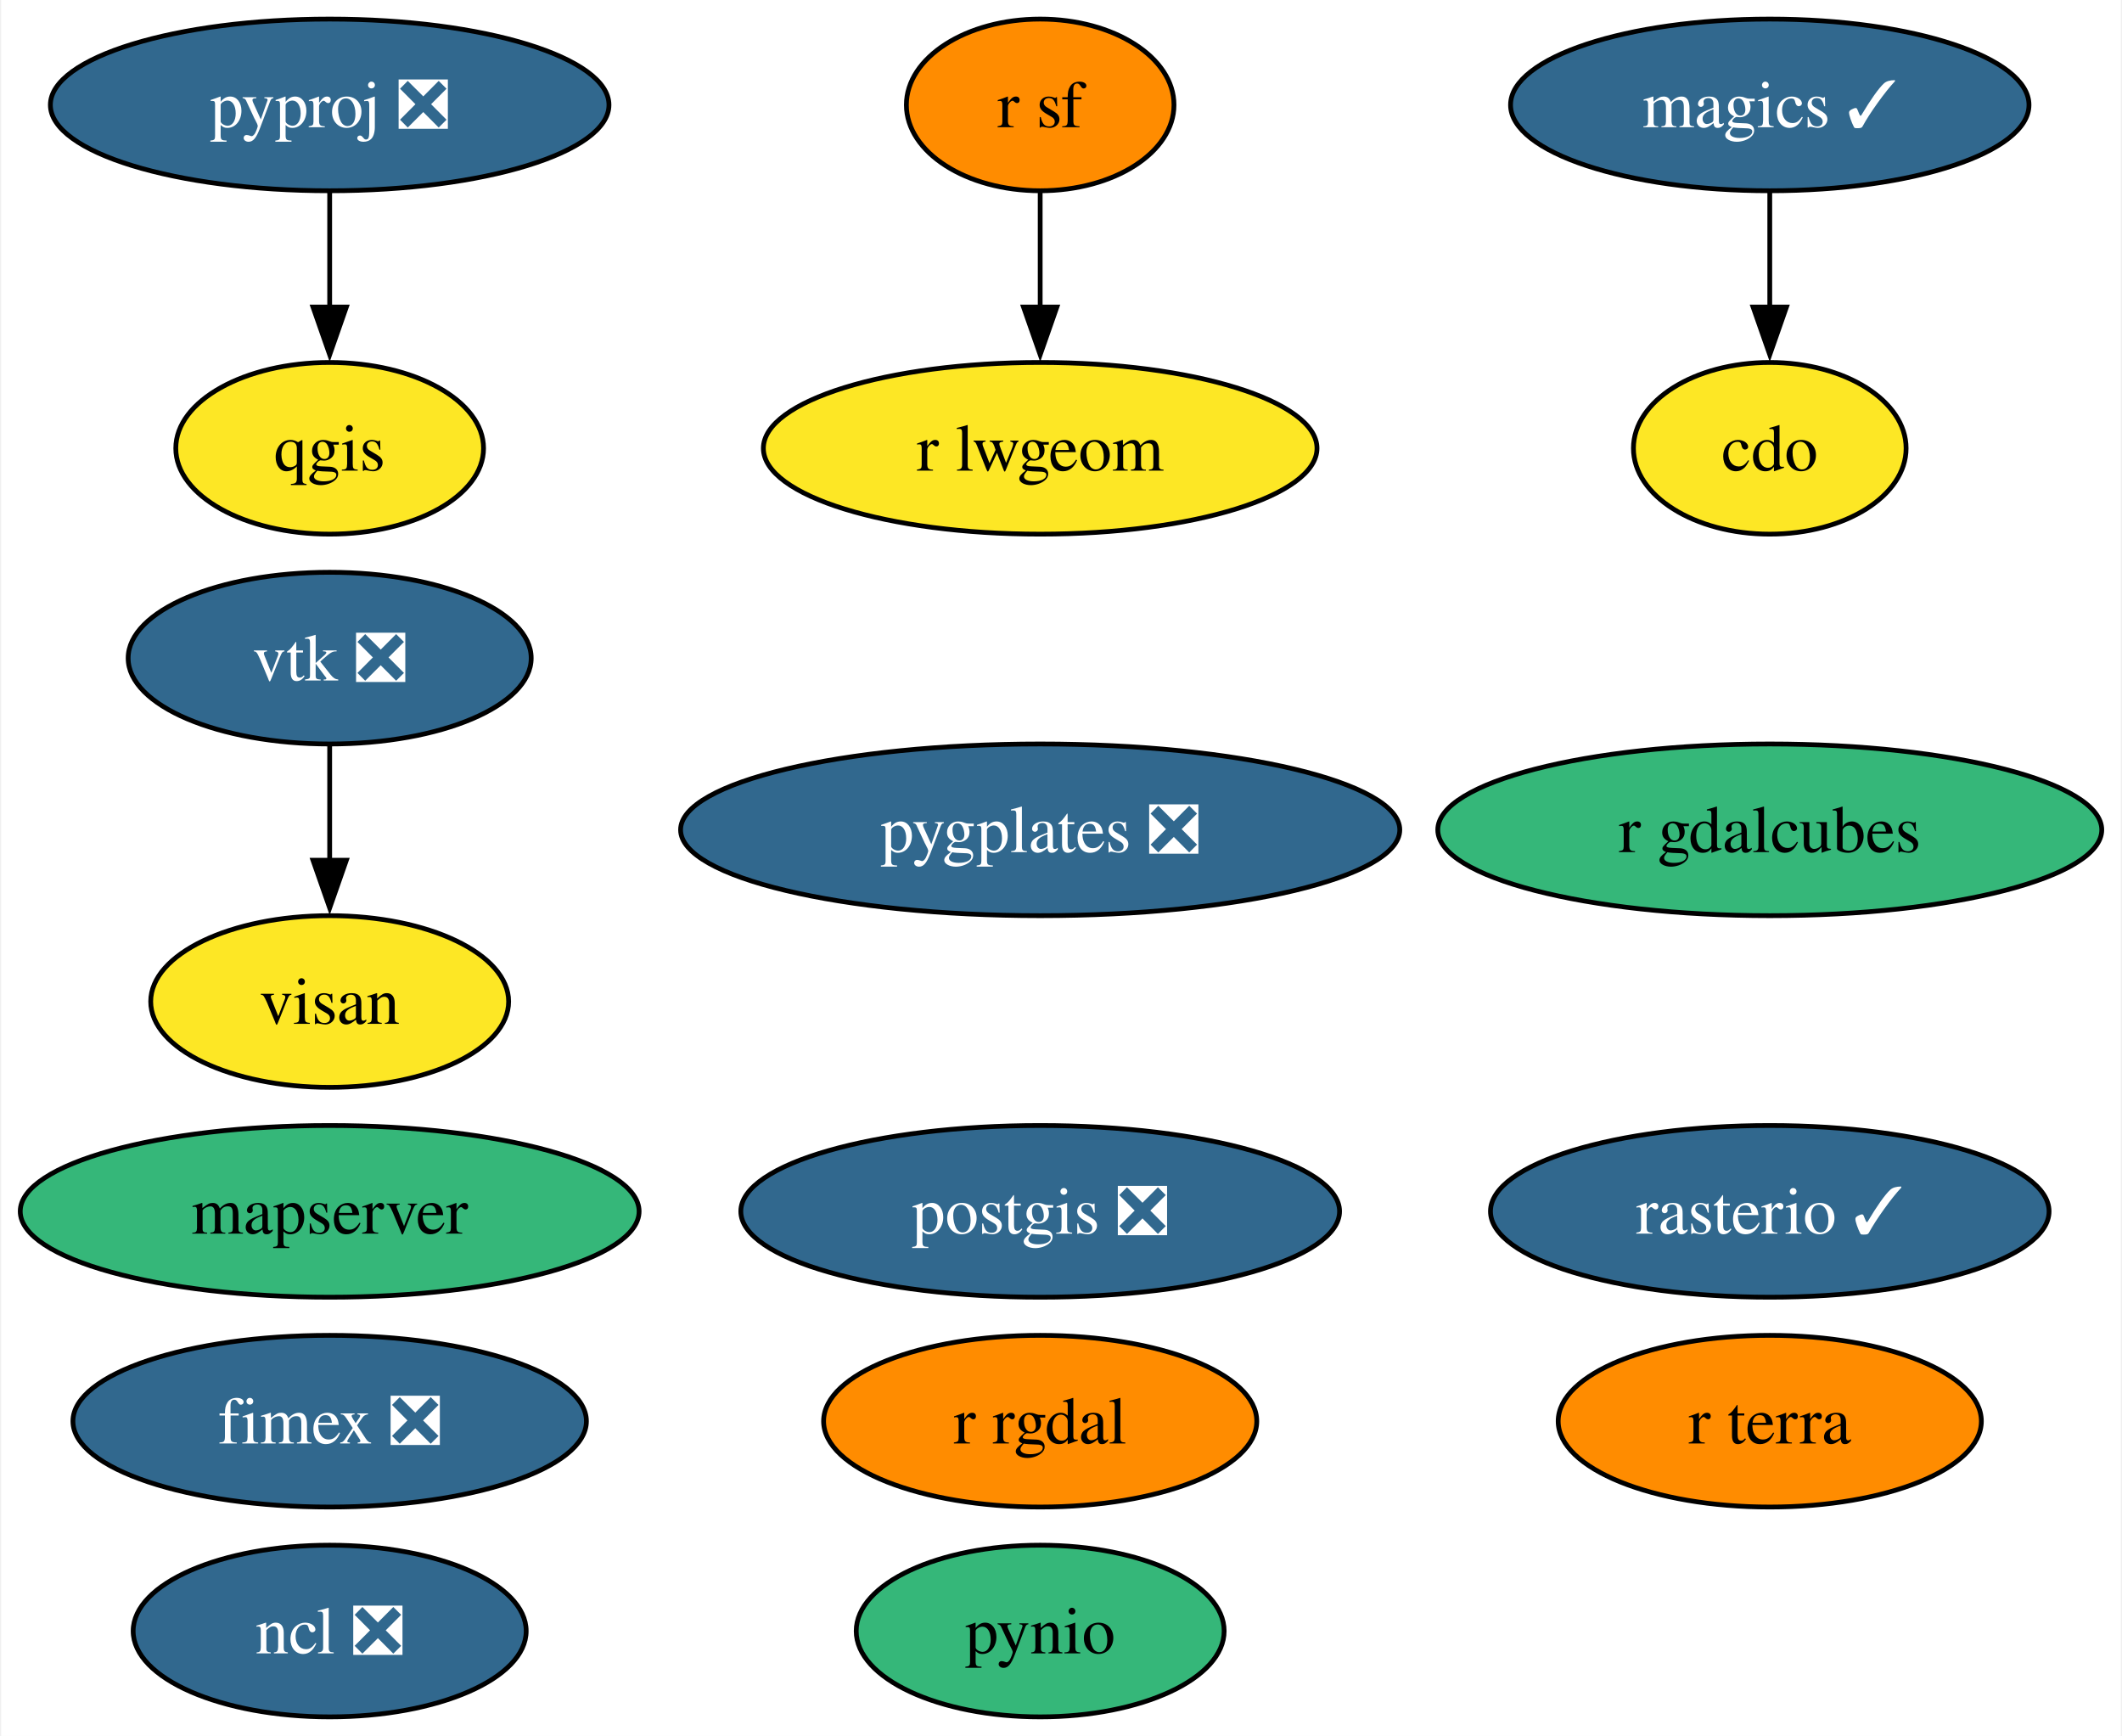
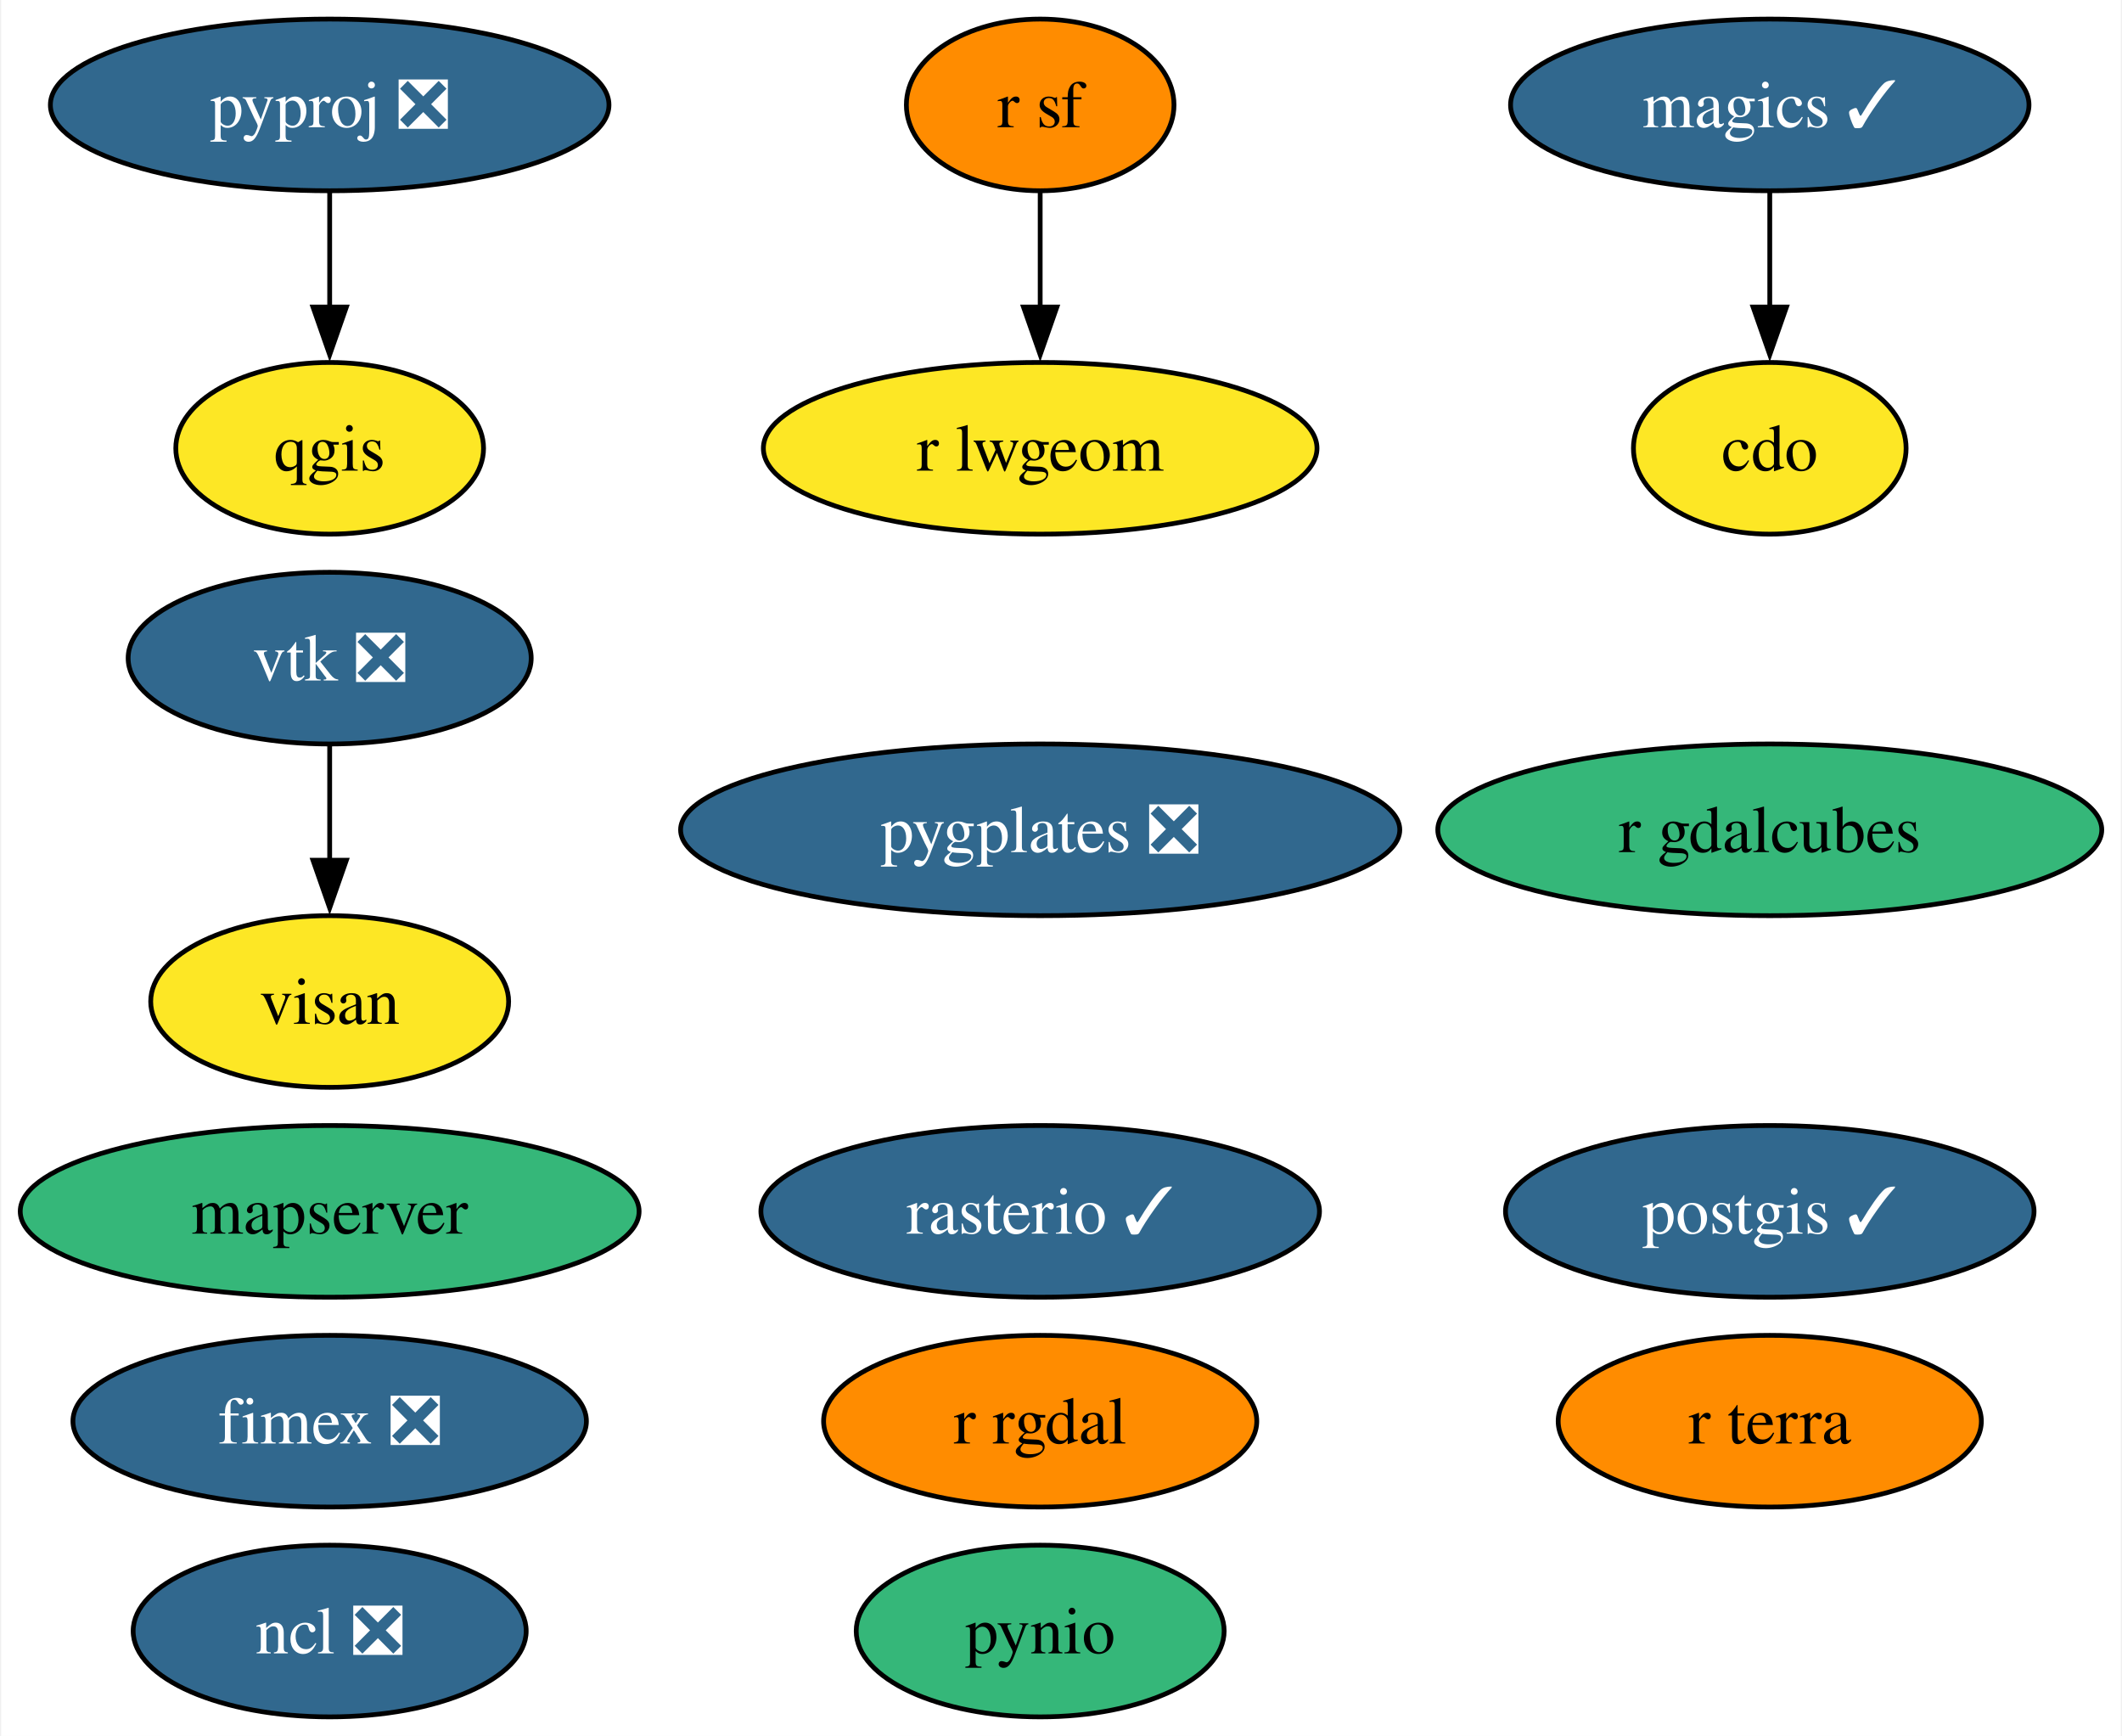
<svg xmlns="http://www.w3.org/2000/svg" xmlns:xlink="http://www.w3.org/1999/xlink" width="445pt" height="364pt" viewBox="0.00 0.00 444.51 364.00">
  <g id="graph0" class="graph" transform="scale(1 1) rotate(0) translate(4 360)">
    <polygon fill="white" stroke="none" points="-4,4 -4,-360 440.51,-360 440.51,4 -4,4" />
    <g id="node1" class="node">
      <g id="a_node1">
        <a xlink:href="https://github.com/conda-forge/cdo-feedstock" xlink:title="cdo">
          <ellipse fill="#fde725" stroke="black" cx="366.89" cy="-266" rx="28.59" ry="18" />
          <text text-anchor="middle" x="366.89" y="-261.32" font-family="Times,serif" font-size="14.00">cdo</text>
        </a>
      </g>
    </g>
    <g id="node2" class="node">
      <g id="a_node2">
        <a xlink:href="https://github.com/conda-forge/magics-feedstock/pull/136" xlink:title="magics ✓">
          <ellipse fill="#31688e" stroke="black" cx="366.89" cy="-338" rx="54.36" ry="18" />
          <text text-anchor="middle" x="366.89" y="-333.32" font-family="Times,serif" font-size="14.00" fill="white">magics ✓</text>
        </a>
      </g>
    </g>
    <g id="edge1" class="edge">
      <path fill="none" stroke="black" d="M366.89,-319.7C366.89,-312.41 366.89,-303.73 366.89,-295.54" />
      <polygon fill="black" stroke="black" points="370.39,-295.62 366.89,-285.62 363.39,-295.62 370.39,-295.62" />
    </g>
    <g id="node3" class="node">
      <g id="a_node3">
        <a xlink:href="https://github.com/conda-forge/ncl-feedstock/pull/150" xlink:title="ncl ❎">
          <ellipse fill="#31688e" stroke="black" cx="64.89" cy="-18" rx="41.21" ry="18" />
          <text text-anchor="middle" x="64.89" y="-13.32" font-family="Times,serif" font-size="14.00" fill="white">ncl ❎</text>
        </a>
      </g>
    </g>
    <g id="node4" class="node">
      <g id="a_node4">
-         <a xlink:href="https://github.com/conda-forge/postgis-feedstock/pull/109" xlink:title="postgis ❎">
-           <ellipse fill="#31688e" stroke="black" cx="213.89" cy="-106" rx="62.78" ry="18" />
-           <text text-anchor="middle" x="213.89" y="-101.33" font-family="Times,serif" font-size="14.00" fill="white">postgis ❎</text>
+         <a xlink:href="https://github.com/conda-forge/postgis-feedstock/pull/109" xlink:title="postgis ✓">
+           <ellipse fill="#31688e" stroke="black" cx="366.89" cy="-106" rx="55.42" ry="18" />
+           <text text-anchor="middle" x="366.89" y="-101.33" font-family="Times,serif" font-size="14.00" fill="white">postgis ✓</text>
        </a>
      </g>
    </g>
    <g id="node5" class="node">
      <g id="a_node5">
        <a xlink:href="https://github.com/conda-forge/pynio-feedstock" xlink:title="pynio">
          <ellipse fill="#35b779" stroke="black" cx="213.89" cy="-18" rx="38.58" ry="18" />
          <text text-anchor="middle" x="213.89" y="-13.32" font-family="Times,serif" font-size="14.00">pynio</text>
        </a>
      </g>
    </g>
    <g id="node6" class="node">
      <g id="a_node6">
        <a xlink:href="https://github.com/conda-forge/pyproj-feedstock/pull/148" xlink:title="pyproj ❎">
          <ellipse fill="#31688e" stroke="black" cx="64.89" cy="-338" rx="58.57" ry="18" />
          <text text-anchor="middle" x="64.89" y="-333.32" font-family="Times,serif" font-size="14.00" fill="white">pyproj ❎</text>
        </a>
      </g>
    </g>
    <g id="node7" class="node">
      <g id="a_node7">
        <a xlink:href="https://github.com/conda-forge/qgis-feedstock" xlink:title="qgis">
          <ellipse fill="#fde725" stroke="black" cx="64.89" cy="-266" rx="32.27" ry="18" />
          <text text-anchor="middle" x="64.89" y="-261.32" font-family="Times,serif" font-size="14.00">qgis</text>
        </a>
      </g>
    </g>
    <g id="edge2" class="edge">
      <path fill="none" stroke="black" d="M64.89,-319.7C64.89,-312.41 64.89,-303.73 64.89,-295.54" />
      <polygon fill="black" stroke="black" points="68.39,-295.62 64.89,-285.62 61.39,-295.62 68.39,-295.62" />
    </g>
    <g id="node8" class="node">
      <g id="a_node8">
        <a xlink:href="https://github.com/conda-forge/r-rgdal-feedstock" xlink:title="r rgdal">
          <ellipse fill="#ff8c00" stroke="black" cx="213.89" cy="-62" rx="45.42" ry="18" />
          <text text-anchor="middle" x="213.89" y="-57.33" font-family="Times,serif" font-size="14.00">r rgdal</text>
        </a>
      </g>
    </g>
    <g id="node9" class="node">
      <g id="a_node9">
        <a xlink:href="https://github.com/conda-forge/r-sf-feedstock" xlink:title="r sf">
          <ellipse fill="#ff8c00" stroke="black" cx="213.89" cy="-338" rx="28.06" ry="18" />
          <text text-anchor="middle" x="213.89" y="-333.32" font-family="Times,serif" font-size="14.00">r sf</text>
        </a>
      </g>
    </g>
    <g id="node12" class="node">
      <g id="a_node12">
        <a xlink:href="https://github.com/conda-forge/r-lwgeom-feedstock" xlink:title="r lwgeom">
          <ellipse fill="#fde725" stroke="black" cx="213.89" cy="-266" rx="58.05" ry="18" />
          <text text-anchor="middle" x="213.89" y="-261.32" font-family="Times,serif" font-size="14.00">r lwgeom</text>
        </a>
      </g>
    </g>
    <g id="edge3" class="edge">
      <path fill="none" stroke="black" d="M213.89,-319.7C213.89,-312.41 213.89,-303.73 213.89,-295.54" />
      <polygon fill="black" stroke="black" points="217.39,-295.62 213.89,-285.62 210.39,-295.62 217.39,-295.62" />
    </g>
    <g id="node10" class="node">
      <g id="a_node10">
        <a xlink:href="https://github.com/conda-forge/rasterio-feedstock/pull/294" xlink:title="rasterio ✓">
-           <ellipse fill="#31688e" stroke="black" cx="366.89" cy="-106" rx="58.57" ry="18" />
-           <text text-anchor="middle" x="366.89" y="-101.33" font-family="Times,serif" font-size="14.00" fill="white">rasterio ✓</text>
+           <ellipse fill="#31688e" stroke="black" cx="213.89" cy="-106" rx="58.57" ry="18" />
+           <text text-anchor="middle" x="213.89" y="-101.33" font-family="Times,serif" font-size="14.00" fill="white">rasterio ✓</text>
        </a>
      </g>
    </g>
    <g id="node11" class="node">
      <g id="a_node11">
        <a xlink:href="https://github.com/conda-forge/vtk-feedstock/pull/322" xlink:title="vtk ❎">
          <ellipse fill="#31688e" stroke="black" cx="64.89" cy="-222" rx="42.26" ry="18" />
          <text text-anchor="middle" x="64.89" y="-217.32" font-family="Times,serif" font-size="14.00" fill="white">vtk ❎</text>
        </a>
      </g>
    </g>
    <g id="node16" class="node">
      <g id="a_node16">
        <a xlink:href="https://github.com/conda-forge/visan-feedstock" xlink:title="visan">
          <ellipse fill="#fde725" stroke="black" cx="64.89" cy="-150" rx="37.53" ry="18" />
          <text text-anchor="middle" x="64.89" y="-145.32" font-family="Times,serif" font-size="14.00">visan</text>
        </a>
      </g>
    </g>
    <g id="edge4" class="edge">
      <path fill="none" stroke="black" d="M64.89,-203.7C64.89,-196.41 64.89,-187.73 64.89,-179.54" />
      <polygon fill="black" stroke="black" points="68.39,-179.62 64.89,-169.62 61.39,-179.62 68.39,-179.62" />
    </g>
    <g id="node13" class="node">
      <g id="a_node13">
        <a xlink:href="https://github.com/conda-forge/fimex-feedstock/pull/77" xlink:title="fimex ❎">
          <ellipse fill="#31688e" stroke="black" cx="64.89" cy="-62" rx="53.84" ry="18" />
          <text text-anchor="middle" x="64.89" y="-57.33" font-family="Times,serif" font-size="14.00" fill="white">fimex ❎</text>
        </a>
      </g>
    </g>
    <g id="node14" class="node">
      <g id="a_node14">
        <a xlink:href="https://github.com/conda-forge/r-gdalcubes-feedstock" xlink:title="r gdalcubes">
          <ellipse fill="#35b779" stroke="black" cx="366.89" cy="-186" rx="69.62" ry="18" />
          <text text-anchor="middle" x="366.89" y="-181.32" font-family="Times,serif" font-size="14.00">r gdalcubes</text>
        </a>
      </g>
    </g>
    <g id="node15" class="node">
      <g id="a_node15">
        <a xlink:href="https://github.com/conda-forge/r-terra-feedstock" xlink:title="r terra">
          <ellipse fill="#ff8c00" stroke="black" cx="366.89" cy="-62" rx="44.37" ry="18" />
          <text text-anchor="middle" x="366.89" y="-57.33" font-family="Times,serif" font-size="14.00">r terra</text>
        </a>
      </g>
    </g>
    <g id="node17" class="node">
      <g id="a_node17">
        <a xlink:href="https://github.com/conda-forge/mapserver-feedstock" xlink:title="mapserver">
          <ellipse fill="#35b779" stroke="black" cx="64.89" cy="-106" rx="64.89" ry="18" />
          <text text-anchor="middle" x="64.89" y="-101.33" font-family="Times,serif" font-size="14.00">mapserver</text>
        </a>
      </g>
    </g>
    <g id="node18" class="node">
      <g id="a_node18">
        <a xlink:href="https://github.com/conda-forge/pygplates-feedstock/pull/19" xlink:title="pygplates ❎">
          <ellipse fill="#31688e" stroke="black" cx="213.89" cy="-186" rx="75.41" ry="18" />
          <text text-anchor="middle" x="213.89" y="-181.32" font-family="Times,serif" font-size="14.00" fill="white">pygplates ❎</text>
        </a>
      </g>
    </g>
  </g>
</svg>
